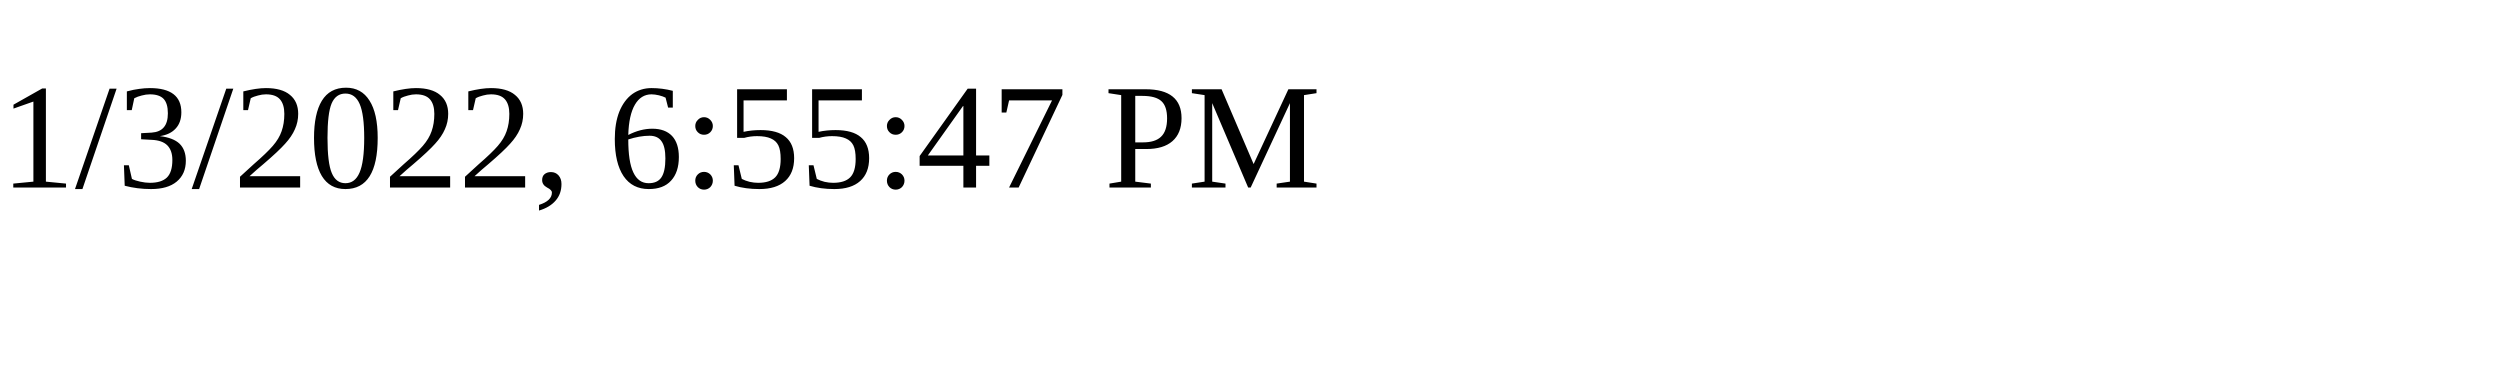
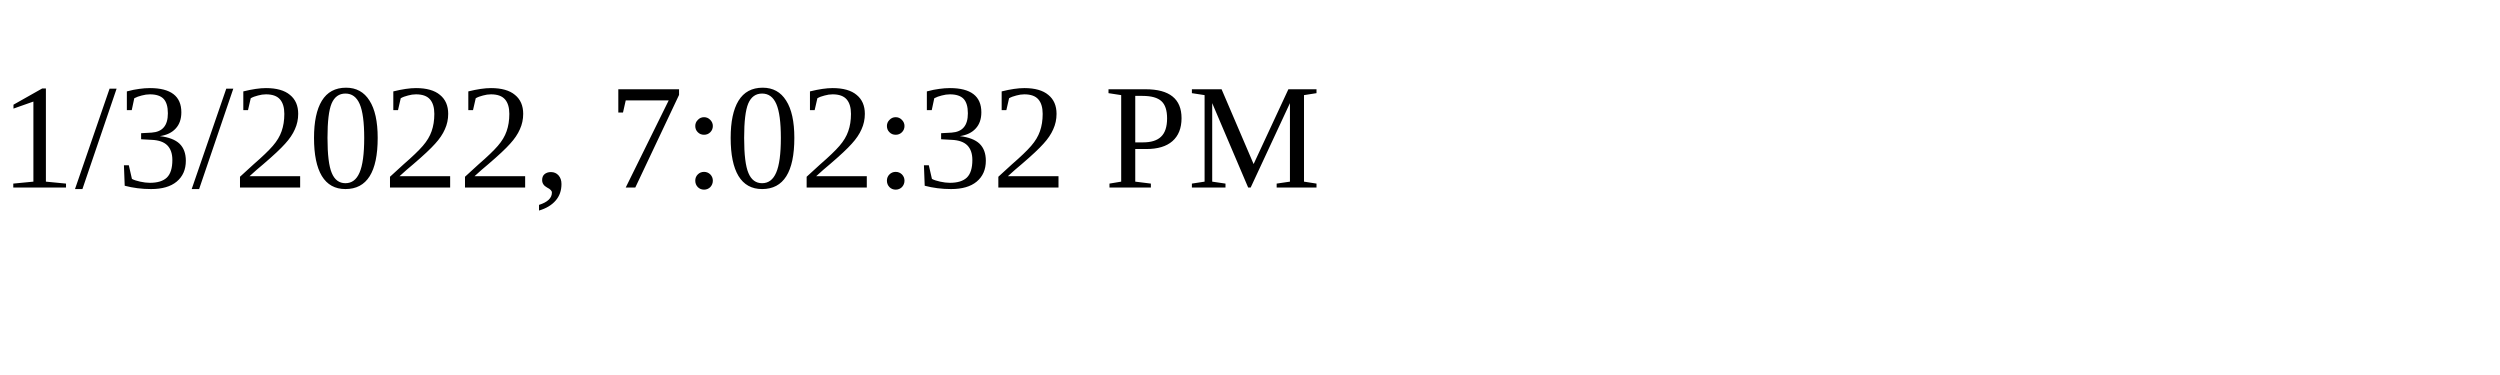
<svg xmlns="http://www.w3.org/2000/svg" height="30" width="200">
-   <text x="0" y="15">1/3/2022, 6:55:47 PM</text>
+   <text x="0" y="15">1/3/2022, 7:02:32 PM</text>
</svg>
